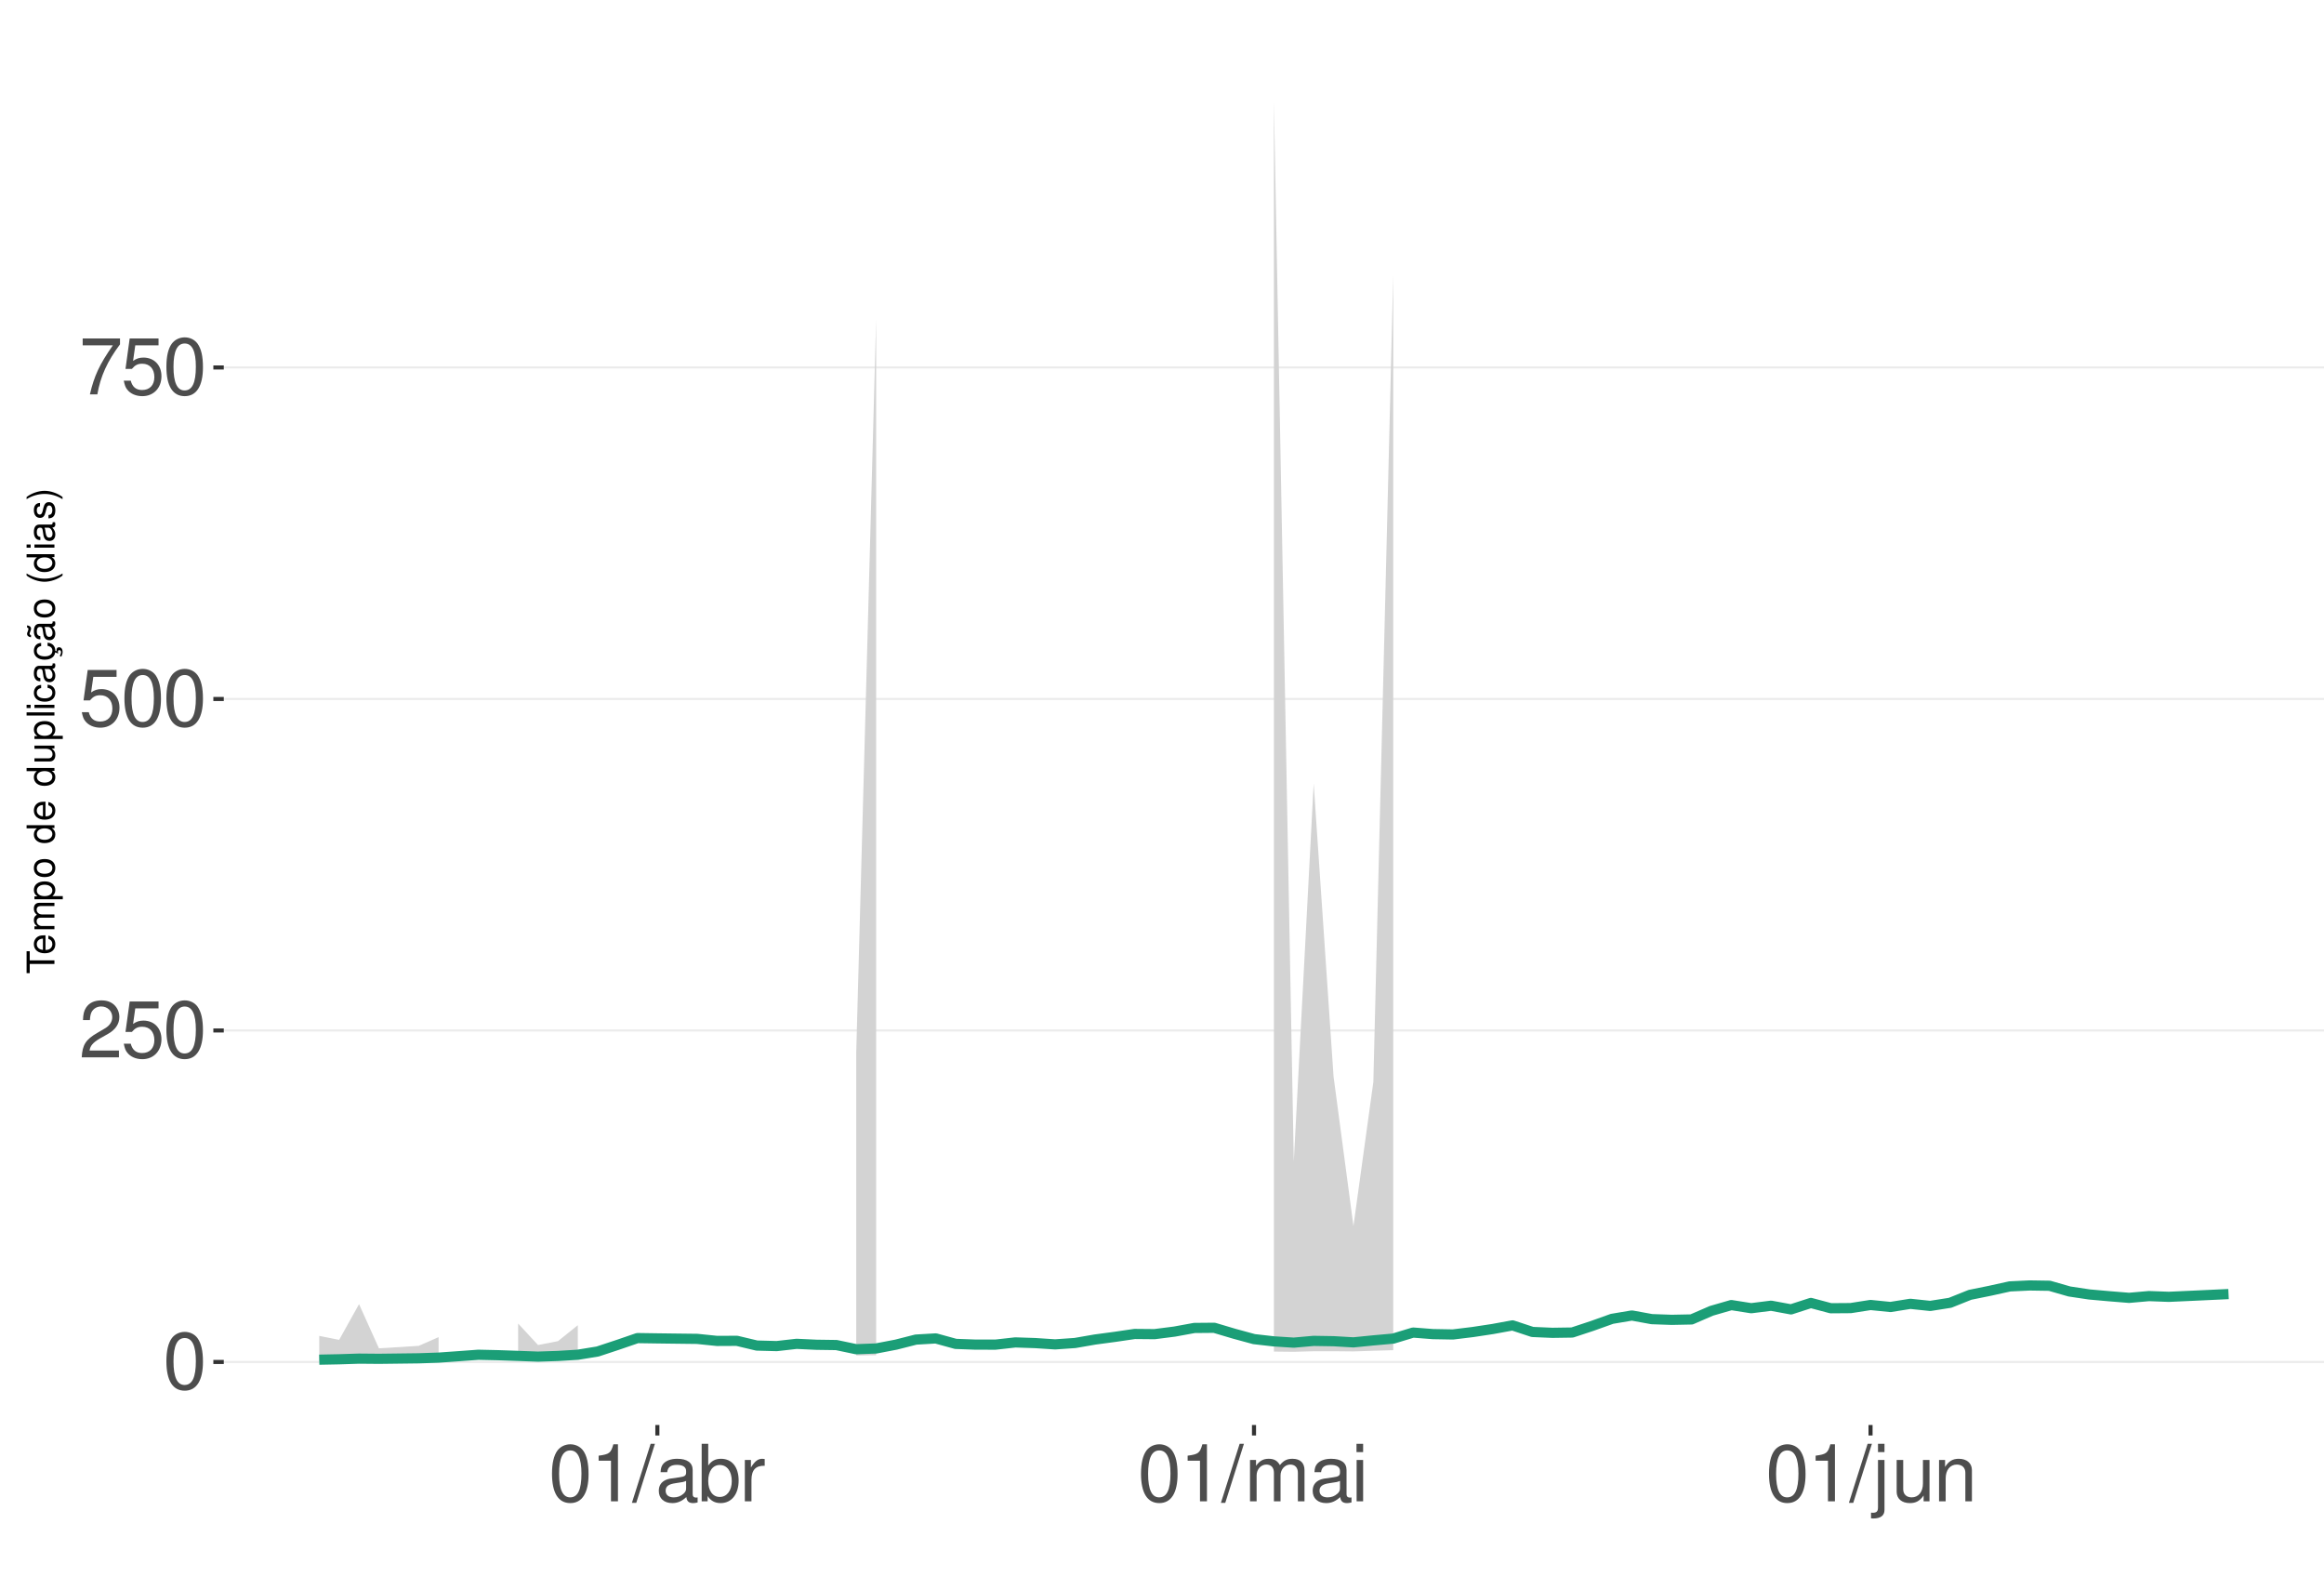
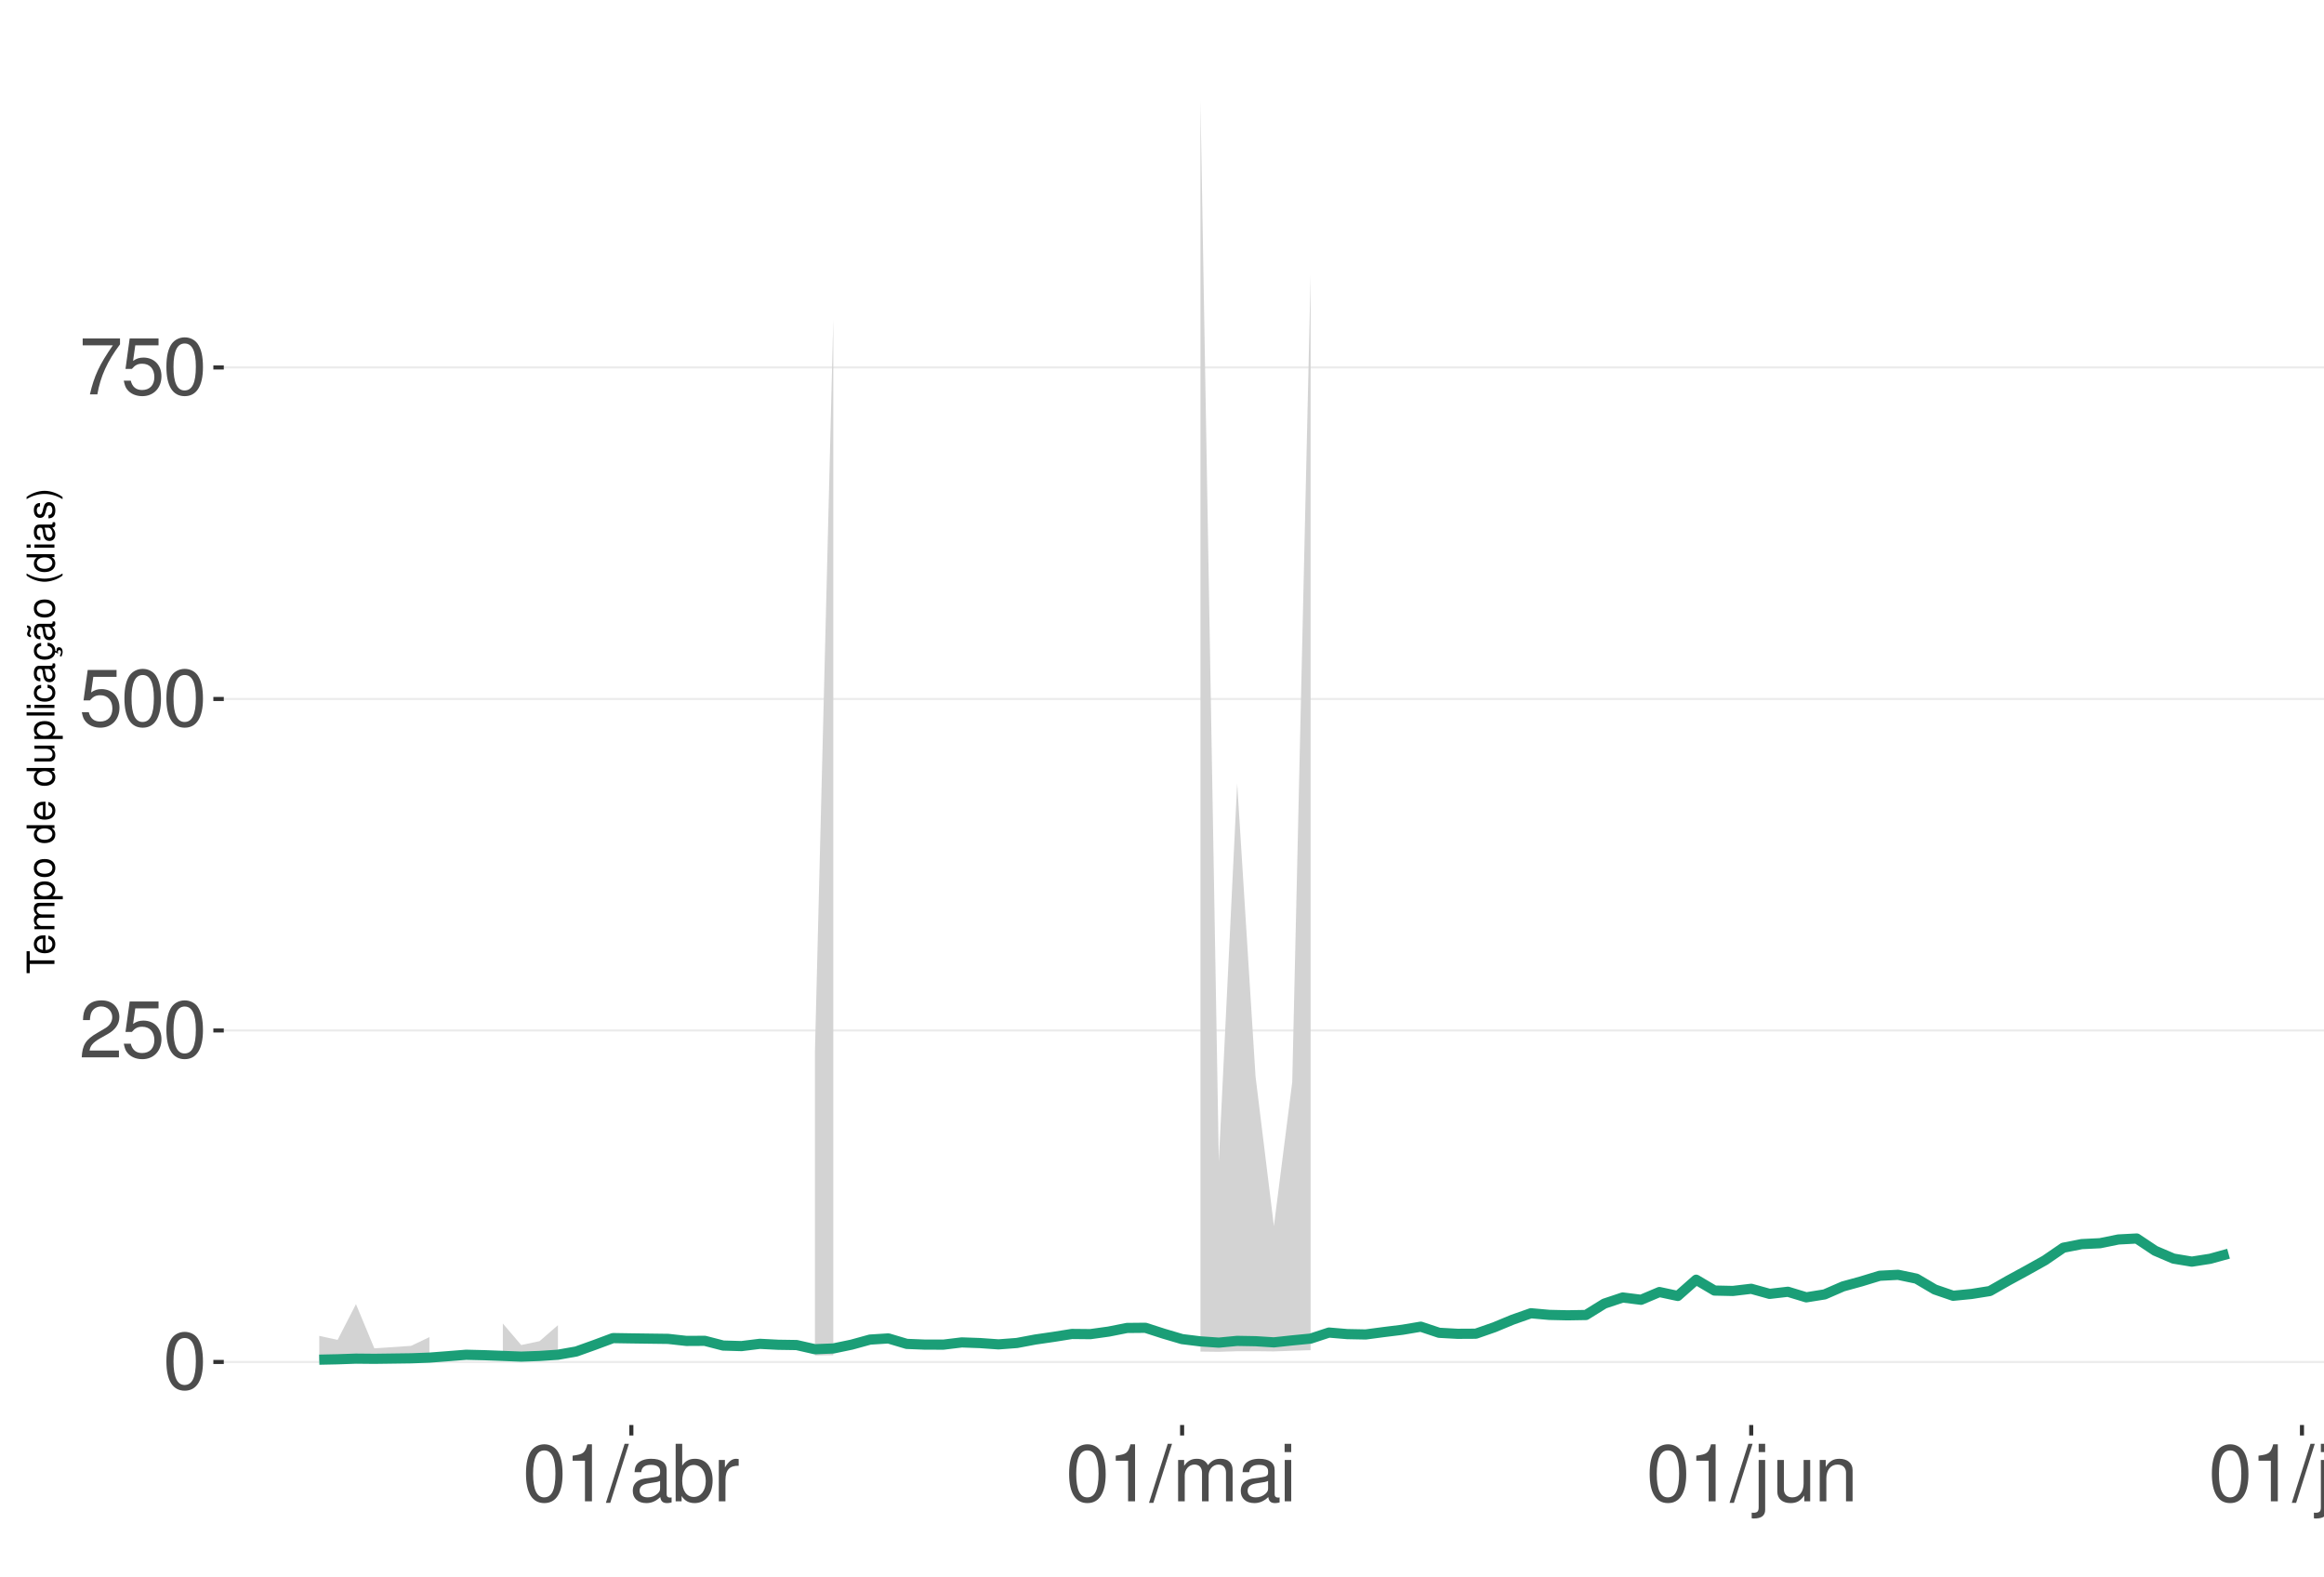
<svg xmlns="http://www.w3.org/2000/svg" xmlns:xlink="http://www.w3.org/1999/xlink" width="609pt" height="413pt" viewBox="0 0 609 413" version="1.1">
  <defs>
    <g>
      <symbol overflow="visible" id="glyph0-0">
        <path style="stroke:none;" d="" />
      </symbol>
      <symbol overflow="visible" id="glyph0-1">
        <path style="stroke:none;" d="M 5.688 -14.938 C 4.312 -14.938 3.078 -14.312 2.312 -13.297 C 1.359 -11.984 0.891 -10 0.891 -7.234 C 0.891 -2.188 2.547 0.469 5.688 0.469 C 8.781 0.469 10.469 -2.188 10.469 -7.109 C 10.469 -10 10.016 -11.938 9.047 -13.297 C 8.281 -14.328 7.062 -14.938 5.688 -14.938 Z M 5.688 -13.328 C 7.641 -13.328 8.609 -11.312 8.609 -7.266 C 8.609 -3.016 7.656 -1.031 5.641 -1.031 C 3.719 -1.031 2.75 -3.094 2.75 -7.203 C 2.75 -11.312 3.719 -13.328 5.688 -13.328 Z M 5.688 -13.328 " />
      </symbol>
      <symbol overflow="visible" id="glyph0-2">
        <path style="stroke:none;" d="M 10.453 -1.797 L 2.75 -1.797 C 2.938 -3.031 3.594 -3.828 5.391 -4.922 L 7.453 -6.078 C 9.5 -7.203 10.562 -8.734 10.562 -10.578 C 10.562 -11.812 10.062 -12.969 9.188 -13.781 C 8.328 -14.562 7.25 -14.938 5.859 -14.938 C 4 -14.938 2.625 -14.281 1.812 -13 C 1.297 -12.203 1.078 -11.281 1.031 -9.766 L 2.844 -9.766 C 2.906 -10.781 3.031 -11.375 3.281 -11.875 C 3.766 -12.781 4.703 -13.344 5.797 -13.344 C 7.453 -13.344 8.703 -12.141 8.703 -10.531 C 8.703 -9.344 8.016 -8.297 6.719 -7.562 L 4.812 -6.438 C 1.75 -4.688 0.875 -3.281 0.703 -0.016 L 10.453 -0.016 Z M 10.453 -1.797 " />
      </symbol>
      <symbol overflow="visible" id="glyph0-3">
        <path style="stroke:none;" d="M 9.828 -14.641 L 2.266 -14.641 L 1.172 -6.672 L 2.844 -6.672 C 3.703 -7.688 4.406 -8.031 5.562 -8.031 C 7.516 -8.031 8.734 -6.688 8.734 -4.531 C 8.734 -2.422 7.516 -1.141 5.531 -1.141 C 3.953 -1.141 2.969 -1.938 2.547 -3.594 L 0.719 -3.594 C 0.969 -2.391 1.172 -1.812 1.609 -1.281 C 2.438 -0.172 3.922 0.469 5.578 0.469 C 8.531 0.469 10.594 -1.672 10.594 -4.766 C 10.594 -7.656 8.672 -9.641 5.859 -9.641 C 4.828 -9.641 4 -9.375 3.156 -8.766 L 3.734 -12.844 L 9.828 -12.844 Z M 9.828 -14.641 " />
      </symbol>
      <symbol overflow="visible" id="glyph0-4">
        <path style="stroke:none;" d="M 10.734 -14.641 L 0.953 -14.641 L 0.953 -12.844 L 8.859 -12.844 C 5.375 -7.875 3.953 -4.812 2.844 0 L 4.797 0 C 5.594 -4.688 7.438 -8.719 10.734 -13.109 Z M 10.734 -14.641 " />
      </symbol>
      <symbol overflow="visible" id="glyph0-5">
        <path style="stroke:none;" d="M 5.344 -10.641 L 5.344 0 L 7.172 0 L 7.172 -14.938 L 5.969 -14.938 C 5.328 -12.641 4.922 -12.328 2.109 -11.953 L 2.109 -10.641 Z M 5.344 -10.641 " />
      </symbol>
      <symbol overflow="visible" id="glyph0-6">
        <path style="stroke:none;" d="M 4.734 -15.062 L -0.172 0.406 L 0.969 0.406 L 5.859 -15.062 Z M 4.734 -15.062 " />
      </symbol>
      <symbol overflow="visible" id="glyph0-7">
        <path style="stroke:none;" d="M 11.047 -1.016 C 10.859 -0.969 10.781 -0.969 10.672 -0.969 C 10.078 -0.969 9.75 -1.281 9.75 -1.812 L 9.75 -8.188 C 9.75 -10.094 8.344 -11.141 5.688 -11.141 C 4.094 -11.141 2.828 -10.672 2.094 -9.875 C 1.594 -9.312 1.391 -8.703 1.344 -7.625 L 3.078 -7.625 C 3.219 -8.938 4 -9.547 5.625 -9.547 C 7.188 -9.547 8.031 -8.969 8.031 -7.938 L 8.031 -7.484 C 8.016 -6.734 7.641 -6.469 6.234 -6.281 C 3.797 -5.969 3.422 -5.891 2.766 -5.625 C 1.516 -5.078 0.875 -4.125 0.875 -2.734 C 0.875 -0.766 2.234 0.469 4.422 0.469 C 5.781 0.469 6.875 0 8.094 -1.109 C 8.219 0 8.766 0.469 9.875 0.469 C 10.25 0.469 10.469 0.438 11.047 0.297 Z M 8.031 -3.406 C 8.031 -2.828 7.875 -2.484 7.359 -2 C 6.656 -1.359 5.797 -1.031 4.797 -1.031 C 3.453 -1.031 2.672 -1.672 2.672 -2.766 C 2.672 -3.906 3.406 -4.484 5.266 -4.75 C 7.109 -5 7.453 -5.078 8.031 -5.344 Z M 8.031 -3.406 " />
      </symbol>
      <symbol overflow="visible" id="glyph0-8">
        <path style="stroke:none;" d="M 1.109 -15.062 L 1.109 0 L 2.672 0 L 2.672 -1.391 C 3.484 -0.125 4.578 0.469 6.094 0.469 C 8.938 0.469 10.797 -1.859 10.797 -5.453 C 10.797 -8.969 9.047 -11.141 6.172 -11.141 C 4.688 -11.141 3.641 -10.578 2.828 -9.359 L 2.828 -15.062 Z M 5.844 -9.516 C 7.766 -9.516 9 -7.844 9 -5.266 C 9 -2.812 7.719 -1.141 5.844 -1.141 C 4 -1.141 2.828 -2.781 2.828 -5.328 C 2.828 -7.875 4 -9.516 5.844 -9.516 Z M 5.844 -9.516 " />
      </symbol>
      <symbol overflow="visible" id="glyph0-9">
        <path style="stroke:none;" d="M 1.422 -10.828 L 1.422 0 L 3.156 0 L 3.156 -5.625 C 3.188 -8.219 4.25 -9.375 6.625 -9.312 L 6.625 -11.078 C 6.344 -11.109 6.172 -11.141 5.969 -11.141 C 4.859 -11.141 4 -10.469 3.016 -8.859 L 3.016 -10.828 Z M 1.422 -10.828 " />
      </symbol>
      <symbol overflow="visible" id="glyph0-10">
        <path style="stroke:none;" d="M 1.453 -10.828 L 1.453 0 L 3.188 0 L 3.188 -6.797 C 3.188 -8.359 4.312 -9.625 5.719 -9.625 C 7 -9.625 7.719 -8.844 7.719 -7.453 L 7.719 0 L 9.453 0 L 9.453 -6.797 C 9.453 -8.359 10.594 -9.625 12 -9.625 C 13.266 -9.625 14 -8.812 14 -7.453 L 14 0 L 15.734 0 L 15.734 -8.125 C 15.734 -10.062 14.625 -11.141 12.594 -11.141 C 11.156 -11.141 10.281 -10.703 9.281 -9.484 C 8.641 -10.641 7.766 -11.141 6.359 -11.141 C 4.922 -11.141 3.953 -10.594 3.031 -9.297 L 3.031 -10.828 Z M 1.453 -10.828 " />
      </symbol>
      <symbol overflow="visible" id="glyph0-11">
        <path style="stroke:none;" d="M 3.094 -10.828 L 1.391 -10.828 L 1.391 0 L 3.094 0 Z M 3.094 -15.062 L 1.359 -15.062 L 1.359 -12.891 L 3.094 -12.891 Z M 3.094 -15.062 " />
      </symbol>
      <symbol overflow="visible" id="glyph0-12">
        <path style="stroke:none;" d="M 1.453 -10.828 L 1.453 1.562 C 1.453 2.641 1.109 3 0.047 3 C -0.078 3 -0.141 3 -0.375 2.969 L -0.375 4.438 C -0.172 4.484 -0.062 4.5 0.203 4.5 C 2.141 4.5 3.156 3.734 3.156 2.25 L 3.156 -10.828 Z M 3.156 -15.062 L 1.453 -15.062 L 1.453 -12.891 L 3.156 -12.891 Z M 3.156 -15.062 " />
      </symbol>
      <symbol overflow="visible" id="glyph0-13">
        <path style="stroke:none;" d="M 9.953 0 L 9.953 -10.828 L 8.234 -10.828 L 8.234 -4.688 C 8.234 -2.484 7.078 -1.031 5.281 -1.031 C 3.922 -1.031 3.062 -1.859 3.062 -3.156 L 3.062 -10.828 L 1.344 -10.828 L 1.344 -2.484 C 1.344 -0.688 2.688 0.469 4.797 0.469 C 6.375 0.469 7.391 -0.078 8.406 -1.516 L 8.406 0 Z M 9.953 0 " />
      </symbol>
      <symbol overflow="visible" id="glyph0-14">
        <path style="stroke:none;" d="M 1.453 -10.828 L 1.453 0 L 3.188 0 L 3.188 -5.969 C 3.188 -8.188 4.344 -9.625 6.109 -9.625 C 7.484 -9.625 8.344 -8.797 8.344 -7.5 L 8.344 0 L 10.062 0 L 10.062 -8.188 C 10.062 -9.984 8.719 -11.141 6.625 -11.141 C 5.016 -11.141 3.984 -10.516 3.031 -9 L 3.031 -10.828 Z M 1.453 -10.828 " />
+       </symbol>
+       <symbol overflow="visible" id="glyph0-15">
+         <path style="stroke:none;" d="M 3.141 -15.062 L 1.406 -15.062 L 1.406 0 L 3.141 0 Z M 3.141 -15.062 " />
      </symbol>
      <symbol overflow="visible" id="glyph1-0">
        <path style="stroke:none;" d="" />
      </symbol>
      <symbol overflow="visible" id="glyph1-1">
        <path style="stroke:none;" d="M -6.469 -3.547 L -6.469 -5.938 L -7.297 -5.938 L -7.297 -0.203 L -6.469 -0.203 L -6.469 -2.609 L 0 -2.609 L 0 -3.547 Z M -6.469 -3.547 " />
      </symbol>
      <symbol overflow="visible" id="glyph1-2">
        <path style="stroke:none;" d="M -2.344 -5.125 C -3.141 -5.125 -3.625 -5.062 -4.016 -4.922 C -4.875 -4.578 -5.391 -3.781 -5.391 -2.797 C -5.391 -1.344 -4.281 -0.406 -2.547 -0.406 C -0.812 -0.406 0.234 -1.297 0.234 -2.781 C 0.234 -3.984 -0.453 -4.812 -1.594 -5.016 L -1.594 -4.188 C -0.906 -3.953 -0.547 -3.484 -0.547 -2.812 C -0.547 -2.281 -0.781 -1.828 -1.219 -1.547 C -1.516 -1.344 -1.812 -1.281 -2.344 -1.266 Z M -3.016 -1.297 C -3.984 -1.359 -4.625 -1.953 -4.625 -2.797 C -4.625 -3.641 -3.953 -4.234 -3.016 -4.234 Z M -3.016 -1.297 " />
      </symbol>
      <symbol overflow="visible" id="glyph1-3">
        <path style="stroke:none;" d="M -5.234 -0.703 L 0 -0.703 L 0 -1.547 L -3.297 -1.547 C -4.047 -1.547 -4.656 -2.094 -4.656 -2.766 C -4.656 -3.391 -4.281 -3.734 -3.609 -3.734 L 0 -3.734 L 0 -4.578 L -3.297 -4.578 C -4.047 -4.578 -4.656 -5.125 -4.656 -5.812 C -4.656 -6.422 -4.266 -6.781 -3.609 -6.781 L 0 -6.781 L 0 -7.625 L -3.938 -7.625 C -4.875 -7.625 -5.391 -7.078 -5.391 -6.094 C -5.391 -5.406 -5.188 -4.984 -4.594 -4.484 C -5.156 -4.188 -5.391 -3.766 -5.391 -3.078 C -5.391 -2.375 -5.125 -1.906 -4.5 -1.469 L -5.234 -1.469 Z M -5.234 -0.703 " />
      </symbol>
      <symbol overflow="visible" id="glyph1-4">
        <path style="stroke:none;" d="M 2.188 -0.547 L 2.188 -1.375 L -0.547 -1.375 C -0.016 -1.812 0.234 -2.312 0.234 -2.984 C 0.234 -4.344 -0.859 -5.234 -2.531 -5.234 C -4.297 -5.234 -5.391 -4.375 -5.391 -2.984 C -5.391 -2.266 -5.062 -1.703 -4.453 -1.312 L -5.234 -1.312 L -5.234 -0.547 Z M -4.609 -2.844 C -4.609 -3.766 -3.797 -4.359 -2.547 -4.359 C -1.359 -4.359 -0.547 -3.75 -0.547 -2.844 C -0.547 -1.953 -1.344 -1.375 -2.578 -1.375 C -3.812 -1.375 -4.609 -1.953 -4.609 -2.844 Z M -4.609 -2.844 " />
      </symbol>
      <symbol overflow="visible" id="glyph1-5">
        <path style="stroke:none;" d="M -5.391 -2.719 C -5.391 -1.234 -4.344 -0.359 -2.578 -0.359 C -0.812 -0.359 0.234 -1.234 0.234 -2.734 C 0.234 -4.203 -0.812 -5.094 -2.547 -5.094 C -4.359 -5.094 -5.391 -4.234 -5.391 -2.719 Z M -4.625 -2.734 C -4.625 -3.672 -3.844 -4.234 -2.547 -4.234 C -1.312 -4.234 -0.547 -3.656 -0.547 -2.734 C -0.547 -1.797 -1.312 -1.234 -2.578 -1.234 C -3.844 -1.234 -4.625 -1.797 -4.625 -2.734 Z M -4.625 -2.734 " />
      </symbol>
      <symbol overflow="visible" id="glyph1-6">
        <path style="stroke:none;" d="" />
      </symbol>
      <symbol overflow="visible" id="glyph1-7">
        <path style="stroke:none;" d="M -7.297 -4.953 L -7.297 -4.125 L -4.578 -4.125 C -5.109 -3.766 -5.391 -3.203 -5.391 -2.516 C -5.391 -1.156 -4.297 -0.266 -2.625 -0.266 C -0.859 -0.266 0.234 -1.125 0.234 -2.547 C 0.234 -3.266 -0.047 -3.766 -0.688 -4.203 L 0 -4.203 L 0 -4.953 Z M -4.609 -2.656 C -4.609 -3.547 -3.812 -4.125 -2.562 -4.125 C -1.344 -4.125 -0.547 -3.547 -0.547 -2.656 C -0.547 -1.734 -1.359 -1.125 -2.578 -1.125 C -3.797 -1.125 -4.609 -1.734 -4.609 -2.656 Z M -4.609 -2.656 " />
      </symbol>
      <symbol overflow="visible" id="glyph1-8">
        <path style="stroke:none;" d="M 0 -4.812 L -5.234 -4.812 L -5.234 -3.984 L -2.266 -3.984 C -1.203 -3.984 -0.5 -3.438 -0.5 -2.562 C -0.5 -1.906 -0.906 -1.484 -1.531 -1.484 L -5.234 -1.484 L -5.234 -0.656 L -1.203 -0.656 C -0.328 -0.656 0.234 -1.297 0.234 -2.312 C 0.234 -3.094 -0.047 -3.578 -0.734 -4.062 L 0 -4.062 Z M 0 -4.812 " />
      </symbol>
      <symbol overflow="visible" id="glyph1-9">
        <path style="stroke:none;" d="M -7.297 -1.516 L -7.297 -0.688 L 0 -0.688 L 0 -1.516 Z M -7.297 -1.516 " />
      </symbol>
      <symbol overflow="visible" id="glyph1-10">
        <path style="stroke:none;" d="M -5.234 -1.5 L -5.234 -0.672 L 0 -0.672 L 0 -1.5 Z M -7.297 -1.5 L -7.297 -0.656 L -6.234 -0.656 L -6.234 -1.5 Z M -7.297 -1.5 " />
      </symbol>
      <symbol overflow="visible" id="glyph1-11">
        <path style="stroke:none;" d="M -3.484 -4.703 C -3.984 -4.672 -4.312 -4.562 -4.609 -4.359 C -5.094 -4 -5.391 -3.375 -5.391 -2.641 C -5.391 -1.219 -4.266 -0.312 -2.531 -0.312 C -0.844 -0.312 0.234 -1.203 0.234 -2.625 C 0.234 -3.875 -0.516 -4.672 -1.797 -4.766 L -1.797 -3.938 C -0.953 -3.797 -0.547 -3.359 -0.547 -2.656 C -0.547 -1.734 -1.297 -1.188 -2.531 -1.188 C -3.844 -1.188 -4.625 -1.719 -4.625 -2.625 C -4.625 -3.328 -4.203 -3.766 -3.484 -3.875 Z M -3.484 -4.703 " />
      </symbol>
      <symbol overflow="visible" id="glyph1-12">
        <path style="stroke:none;" d="M -0.484 -5.344 C -0.469 -5.266 -0.469 -5.219 -0.469 -5.172 C -0.469 -4.875 -0.625 -4.719 -0.875 -4.719 L -3.953 -4.719 C -4.891 -4.719 -5.391 -4.047 -5.391 -2.75 C -5.391 -1.984 -5.172 -1.375 -4.781 -1.016 C -4.516 -0.766 -4.203 -0.672 -3.688 -0.656 L -3.688 -1.484 C -4.328 -1.562 -4.625 -1.938 -4.625 -2.719 C -4.625 -3.484 -4.344 -3.891 -3.844 -3.891 L -3.625 -3.891 C -3.266 -3.875 -3.125 -3.703 -3.047 -3.016 C -2.891 -1.844 -2.844 -1.656 -2.719 -1.344 C -2.453 -0.734 -2 -0.422 -1.312 -0.422 C -0.375 -0.422 0.234 -1.078 0.234 -2.141 C 0.234 -2.797 0 -3.328 -0.547 -3.922 C 0 -3.984 0.234 -4.234 0.234 -4.781 C 0.234 -4.953 0.203 -5.062 0.141 -5.344 Z M -1.656 -3.891 C -1.375 -3.891 -1.203 -3.812 -0.969 -3.562 C -0.656 -3.219 -0.5 -2.812 -0.5 -2.312 C -0.5 -1.672 -0.812 -1.297 -1.344 -1.297 C -1.891 -1.297 -2.172 -1.656 -2.297 -2.547 C -2.422 -3.438 -2.453 -3.609 -2.594 -3.891 Z M -1.656 -3.891 " />
      </symbol>
      <symbol overflow="visible" id="glyph1-13">
        <path style="stroke:none;" d="M 0.234 -2.641 C 0.234 -3.875 -0.547 -4.703 -1.797 -4.766 L -1.797 -3.938 C -0.953 -3.797 -0.531 -3.359 -0.531 -2.656 C -0.531 -1.734 -1.281 -1.188 -2.516 -1.188 C -3.844 -1.188 -4.625 -1.719 -4.625 -2.625 C -4.625 -3.328 -4.203 -3.766 -3.484 -3.875 L -3.484 -4.703 C -3.984 -4.672 -4.312 -4.562 -4.609 -4.359 C -5.094 -4 -5.391 -3.375 -5.391 -2.641 C -5.391 -1.219 -4.266 -0.312 -2.531 -0.312 C -1.469 -0.312 -0.625 -0.672 -0.156 -1.312 C 0.047 -1.594 0.125 -1.812 0.203 -2.25 L 0.922 -1.938 L 0.984 -2.062 C 0.938 -2.188 0.906 -2.25 0.906 -2.375 C 0.906 -2.656 1.047 -2.828 1.281 -2.828 C 1.547 -2.828 1.734 -2.594 1.734 -2.297 C 1.734 -2.031 1.672 -1.844 1.438 -1.406 L 1.406 -1.312 L 1.812 -1.094 C 2.078 -1.75 2.141 -1.953 2.141 -2.344 C 2.141 -3.109 1.781 -3.578 1.203 -3.578 C 0.781 -3.578 0.547 -3.297 0.547 -2.797 C 0.547 -2.703 0.547 -2.641 0.562 -2.516 Z M 0.234 -2.641 " />
      </symbol>
      <symbol overflow="visible" id="glyph1-14">
        <path style="stroke:none;" d="M -0.484 -5.344 C -0.469 -5.266 -0.469 -5.219 -0.469 -5.172 C -0.469 -4.875 -0.625 -4.719 -0.875 -4.719 L -3.953 -4.719 C -4.891 -4.719 -5.391 -4.047 -5.391 -2.75 C -5.391 -1.984 -5.172 -1.375 -4.781 -1.016 C -4.516 -0.766 -4.203 -0.672 -3.688 -0.656 L -3.688 -1.484 C -4.328 -1.562 -4.625 -1.938 -4.625 -2.719 C -4.625 -3.484 -4.344 -3.891 -3.844 -3.891 L -3.625 -3.891 C -3.266 -3.875 -3.125 -3.703 -3.047 -3.016 C -2.891 -1.844 -2.844 -1.656 -2.719 -1.344 C -2.453 -0.734 -2 -0.422 -1.312 -0.422 C -0.375 -0.422 0.234 -1.078 0.234 -2.141 C 0.234 -2.797 0 -3.328 -0.547 -3.922 C 0 -3.984 0.234 -4.234 0.234 -4.781 C 0.234 -4.953 0.203 -5.062 0.141 -5.344 Z M -1.656 -3.891 C -1.375 -3.891 -1.203 -3.812 -0.969 -3.562 C -0.656 -3.219 -0.5 -2.812 -0.5 -2.312 C -0.5 -1.672 -0.812 -1.297 -1.344 -1.297 C -1.891 -1.297 -2.172 -1.656 -2.297 -2.547 C -2.422 -3.438 -2.453 -3.609 -2.594 -3.891 Z M -7.172 -3.75 C -6.922 -3.672 -6.812 -3.547 -6.812 -3.375 C -6.812 -3.25 -6.875 -2.984 -6.984 -2.734 C -7.156 -2.312 -7.172 -2.25 -7.172 -2.047 C -7.172 -1.594 -6.797 -1.297 -6.141 -1.188 L -6.141 -1.766 C -6.375 -1.812 -6.5 -1.938 -6.5 -2.094 C -6.5 -2.203 -6.469 -2.344 -6.375 -2.578 C -6.156 -3.156 -6.125 -3.234 -6.125 -3.438 C -6.125 -3.922 -6.484 -4.219 -7.172 -4.312 Z M -7.172 -3.75 " />
      </symbol>
      <symbol overflow="visible" id="glyph1-15">
        <path style="stroke:none;" d="M -7.297 -2.359 C -5.984 -1.359 -4.156 -0.734 -2.594 -0.734 C -1.016 -0.734 0.812 -1.359 2.125 -2.359 L 2.125 -2.906 C 0.688 -2.031 -0.984 -1.547 -2.594 -1.547 C -4.188 -1.547 -5.875 -2.031 -7.297 -2.906 Z M -7.297 -2.359 " />
      </symbol>
      <symbol overflow="visible" id="glyph1-16">
        <path style="stroke:none;" d="M -3.781 -4.375 C -4.812 -4.375 -5.391 -3.688 -5.391 -2.484 C -5.391 -1.266 -4.766 -0.469 -3.797 -0.469 C -2.969 -0.469 -2.578 -0.891 -2.281 -2.125 L -2.094 -2.906 C -1.953 -3.484 -1.734 -3.719 -1.375 -3.719 C -0.875 -3.719 -0.547 -3.234 -0.547 -2.5 C -0.547 -2.047 -0.672 -1.672 -0.891 -1.453 C -1.047 -1.328 -1.188 -1.266 -1.562 -1.219 L -1.562 -0.344 C -0.344 -0.375 0.234 -1.062 0.234 -2.438 C 0.234 -3.75 -0.422 -4.594 -1.438 -4.594 C -2.203 -4.594 -2.641 -4.156 -2.891 -3.109 L -3.078 -2.312 C -3.234 -1.625 -3.453 -1.344 -3.828 -1.344 C -4.312 -1.344 -4.625 -1.766 -4.625 -2.453 C -4.625 -3.125 -4.328 -3.484 -3.781 -3.5 Z M -3.781 -4.375 " />
      </symbol>
      <symbol overflow="visible" id="glyph1-17">
        <path style="stroke:none;" d="M 2.125 -0.938 C 0.812 -1.938 -1.016 -2.562 -2.578 -2.562 C -4.156 -2.562 -5.984 -1.938 -7.297 -0.938 L -7.297 -0.375 C -5.859 -1.266 -4.188 -1.75 -2.578 -1.75 C -0.984 -1.75 0.703 -1.266 2.125 -0.375 Z M 2.125 -0.938 " />
      </symbol>
    </g>
    <clipPath id="clip1">
      <path d="M 58.645 9.961 L 609 9.961 L 609 373.328 L 58.645 373.328 Z M 58.645 9.961 " />
    </clipPath>
    <clipPath id="clip2">
      <path d="M 58.645 356 L 609 356 L 609 358 L 58.645 358 Z M 58.645 356 " />
    </clipPath>
    <clipPath id="clip3">
      <path d="M 58.645 269 L 609 269 L 609 271 L 58.645 271 Z M 58.645 269 " />
    </clipPath>
    <clipPath id="clip4">
      <path d="M 58.645 182 L 609 182 L 609 184 L 58.645 184 Z M 58.645 182 " />
    </clipPath>
    <clipPath id="clip5">
      <path d="M 58.645 96 L 609 96 L 609 97 L 58.645 97 Z M 58.645 96 " />
    </clipPath>
  </defs>
  <g id="surface99">
    <rect x="0" y="0" width="609" height="413" style="fill:rgb(100%,100%,100%);fill-opacity:1;stroke:none;" />
    <rect x="0" y="0" width="609" height="413" style="fill:rgb(100%,100%,100%);fill-opacity:1;stroke:none;" />
    <path style="fill:none;stroke-width:1.067;stroke-linecap:round;stroke-linejoin:round;stroke:rgb(100%,100%,100%);stroke-opacity:1;stroke-miterlimit:10;" d="M 0 413 L 609 413 L 609 0 L 0 0 Z M 0 413 " />
    <g clip-path="url(#clip1)" clip-rule="nonzero">
      <path style=" stroke:none;fill-rule:nonzero;fill:rgb(100%,100%,100%);fill-opacity:1;" d="M 58.645 373.328 L 609 373.328 L 609 9.961 L 58.645 9.961 Z M 58.645 373.328 " />
    </g>
    <g clip-path="url(#clip2)" clip-rule="nonzero">
      <path style="fill:none;stroke-width:0.533;stroke-linecap:butt;stroke-linejoin:round;stroke:rgb(92.157%,92.157%,92.157%);stroke-opacity:1;stroke-miterlimit:10;" d="M 58.645 356.812 L 609 356.812 " />
    </g>
    <g clip-path="url(#clip3)" clip-rule="nonzero">
      <path style="fill:none;stroke-width:0.533;stroke-linecap:butt;stroke-linejoin:round;stroke:rgb(92.157%,92.157%,92.157%);stroke-opacity:1;stroke-miterlimit:10;" d="M 58.645 269.965 L 609 269.965 " />
    </g>
    <g clip-path="url(#clip4)" clip-rule="nonzero">
      <path style="fill:none;stroke-width:0.533;stroke-linecap:butt;stroke-linejoin:round;stroke:rgb(92.157%,92.157%,92.157%);stroke-opacity:1;stroke-miterlimit:10;" d="M 58.645 183.117 L 609 183.117 " />
    </g>
    <g clip-path="url(#clip5)" clip-rule="nonzero">
      <path style="fill:none;stroke-width:0.533;stroke-linecap:butt;stroke-linejoin:round;stroke:rgb(92.157%,92.157%,92.157%);stroke-opacity:1;stroke-miterlimit:10;" d="M 58.645 96.266 L 609 96.266 " />
    </g>
-     <path style=" stroke:none;fill-rule:nonzero;fill:rgb(82.745%,82.745%,82.745%);fill-opacity:1;" d="M 83.66 349.977 L 88.871 351.023 L 94.086 341.66 L 99.297 353.234 L 109.719 352.59 L 114.93 350.305 L 114.93 356.199 L 109.719 356.281 L 99.297 356.355 L 94.086 356.375 L 88.871 356.453 L 83.66 356.516 Z M 83.66 349.977 " />
-     <path style=" stroke:none;fill-rule:nonzero;fill:rgb(82.745%,82.745%,82.745%);fill-opacity:1;" d="M 135.777 346.746 L 140.988 352.375 L 146.203 351.359 L 151.414 347.18 L 151.414 355.77 L 146.203 355.898 L 140.988 355.988 L 135.777 355.957 Z M 135.777 346.746 " />
-     <path style=" stroke:none;fill-rule:nonzero;fill:rgb(82.745%,82.745%,82.745%);fill-opacity:1;" d="M 224.379 275.621 L 229.59 83.68 L 229.59 355.035 L 224.379 355.113 Z M 224.379 275.621 " />
-     <path style=" stroke:none;fill-rule:nonzero;fill:rgb(82.745%,82.745%,82.745%);fill-opacity:1;" d="M 333.824 26.48 L 339.035 304.281 L 344.246 205.25 L 349.457 282.027 L 354.668 321.199 L 359.883 283.465 L 365.094 72.109 L 365.094 353.723 L 359.883 353.871 L 354.668 354.047 L 349.457 353.992 L 344.246 354 L 339.035 354.152 L 333.824 354.094 Z M 333.824 26.48 " />
-     <path style="fill:none;stroke-width:2.667;stroke-linecap:butt;stroke-linejoin:round;stroke:rgb(10.588%,61.961%,46.667%);stroke-opacity:1;stroke-miterlimit:10;" d="M 83.66 356.211 L 88.871 356.109 L 94.086 355.938 L 99.297 355.984 L 109.719 355.855 L 114.93 355.676 L 120.145 355.305 L 125.355 354.922 L 130.566 355.039 L 135.777 355.223 L 140.988 355.414 L 146.203 355.238 L 151.414 354.918 L 156.625 354.066 L 161.836 352.344 L 167.047 350.555 L 172.262 350.633 L 177.473 350.699 L 182.684 350.762 L 187.895 351.297 L 193.105 351.27 L 198.32 352.512 L 203.531 352.652 L 208.742 352.059 L 213.953 352.305 L 219.164 352.379 L 224.379 353.473 L 229.59 353.273 L 234.801 352.273 L 240.012 350.949 L 245.223 350.641 L 250.434 352.074 L 255.648 352.266 L 260.859 352.27 L 266.07 351.688 L 271.281 351.863 L 276.492 352.203 L 281.707 351.84 L 286.918 350.934 L 292.129 350.238 L 297.34 349.473 L 302.551 349.52 L 307.766 348.855 L 312.977 347.902 L 318.188 347.855 L 323.398 349.406 L 328.609 350.824 L 333.824 351.418 L 339.035 351.75 L 344.246 351.285 L 349.457 351.371 L 354.668 351.676 L 359.883 351.156 L 365.094 350.691 L 370.305 349.109 L 375.516 349.512 L 380.727 349.605 L 385.941 348.969 L 391.152 348.18 L 396.363 347.227 L 401.574 348.949 L 406.785 349.176 L 411.996 349.098 L 417.211 347.375 L 422.422 345.512 L 427.633 344.637 L 432.844 345.59 L 438.055 345.773 L 443.27 345.668 L 448.48 343.41 L 453.691 341.906 L 458.902 342.727 L 464.113 342.074 L 469.328 343.035 L 474.539 341.352 L 479.75 342.738 L 484.961 342.699 L 490.172 341.883 L 495.387 342.41 L 500.598 341.578 L 505.809 342.129 L 511.02 341.309 L 516.23 339.223 L 521.445 338.164 L 526.656 337.016 L 531.867 336.766 L 537.078 336.848 L 542.289 338.344 L 547.504 339.125 L 552.715 339.59 L 557.926 340.012 L 563.137 339.551 L 568.348 339.746 L 573.559 339.508 L 578.773 339.266 L 583.984 339.023 " />
+     <path style=" stroke:none;fill-rule:nonzero;fill:rgb(82.745%,82.745%,82.745%);fill-opacity:1;" d="M 83.66 349.977 L 88.473 351.023 L 93.281 341.66 L 98.094 353.234 L 107.715 352.59 L 112.527 350.305 L 112.527 356.199 L 107.715 356.281 L 98.094 356.355 L 93.281 356.375 L 88.473 356.453 L 83.66 356.516 Z M 83.66 349.977 " />
+     <path style=" stroke:none;fill-rule:nonzero;fill:rgb(82.745%,82.745%,82.745%);fill-opacity:1;" d="M 131.77 346.746 L 136.578 352.375 L 141.391 351.359 L 146.203 347.18 L 146.203 355.77 L 141.391 355.898 L 136.578 355.988 L 131.77 355.957 Z M 131.77 346.746 " />
+     <path style=" stroke:none;fill-rule:nonzero;fill:rgb(82.745%,82.745%,82.745%);fill-opacity:1;" d="M 213.551 275.621 L 218.363 83.68 L 218.363 355.035 L 213.551 355.113 Z M 213.551 275.621 " />
+     <path style=" stroke:none;fill-rule:nonzero;fill:rgb(82.745%,82.745%,82.745%);fill-opacity:1;" d="M 314.578 26.48 L 319.391 304.281 L 324.199 205.25 L 329.012 282.027 L 333.824 321.199 L 338.633 283.465 L 343.445 72.109 L 343.445 353.723 L 338.633 353.871 L 333.824 354.047 L 329.012 353.992 L 324.199 354 L 319.391 354.152 L 314.578 354.094 Z M 314.578 26.48 " />
+     <path style="fill:none;stroke-width:2.667;stroke-linecap:butt;stroke-linejoin:round;stroke:rgb(10.588%,61.961%,46.667%);stroke-opacity:1;stroke-miterlimit:10;" d="M 83.66 356.211 L 88.473 356.109 L 93.281 355.938 L 98.094 355.984 L 107.715 355.855 L 112.527 355.676 L 117.336 355.305 L 122.148 354.922 L 126.957 355.039 L 131.77 355.223 L 136.578 355.414 L 141.391 355.238 L 146.203 354.918 L 151.012 354.066 L 155.824 352.344 L 160.633 350.555 L 165.445 350.633 L 170.254 350.699 L 175.066 350.762 L 179.879 351.297 L 184.688 351.27 L 189.5 352.512 L 194.309 352.652 L 199.121 352.059 L 203.93 352.305 L 208.742 352.379 L 213.551 353.473 L 218.363 353.273 L 223.176 352.273 L 227.984 350.949 L 232.797 350.641 L 237.605 352.074 L 242.418 352.266 L 247.227 352.27 L 252.039 351.688 L 256.852 351.863 L 261.66 352.203 L 266.473 351.84 L 271.281 350.934 L 276.094 350.238 L 280.902 349.473 L 285.715 349.52 L 290.523 348.855 L 295.336 347.902 L 300.148 347.855 L 304.957 349.406 L 309.77 350.824 L 314.578 351.418 L 319.391 351.75 L 324.199 351.285 L 329.012 351.371 L 333.824 351.676 L 338.633 351.156 L 343.445 350.691 L 348.254 349.109 L 353.066 349.512 L 357.875 349.605 L 362.688 348.969 L 367.5 348.375 L 372.309 347.566 L 377.121 349.168 L 381.93 349.434 L 386.742 349.406 L 391.551 347.73 L 396.363 345.738 L 401.172 344.047 L 405.984 344.477 L 410.797 344.586 L 415.605 344.504 L 420.418 341.523 L 425.227 339.918 L 430.039 340.52 L 434.848 338.488 L 439.66 339.516 L 444.473 335.262 L 449.281 338.102 L 454.094 338.207 L 458.902 337.637 L 463.715 338.973 L 468.523 338.418 L 473.336 339.879 L 478.145 339.109 L 482.957 337.02 L 487.77 335.695 L 492.578 334.227 L 497.391 333.977 L 502.199 334.984 L 507.012 337.82 L 511.82 339.469 L 516.633 338.996 L 521.445 338.23 L 526.254 335.488 L 531.066 332.867 L 535.875 330.18 L 540.688 326.879 L 545.496 325.934 L 550.309 325.699 L 555.117 324.719 L 559.93 324.465 L 564.742 327.672 L 569.551 329.73 L 574.363 330.527 L 579.172 329.777 L 583.984 328.449 " />
    <g style="fill:rgb(30.196%,30.196%,30.196%);fill-opacity:1;">
      <use xlink:href="#glyph0-1" x="42.715" y="363.866" />
    </g>
    <g style="fill:rgb(30.196%,30.196%,30.196%);fill-opacity:1;">
      <use xlink:href="#glyph0-2" x="20.715" y="277.019" />
      <use xlink:href="#glyph0-3" x="31.715" y="277.019" />
      <use xlink:href="#glyph0-1" x="42.715" y="277.019" />
    </g>
    <g style="fill:rgb(30.196%,30.196%,30.196%);fill-opacity:1;">
      <use xlink:href="#glyph0-3" x="20.715" y="190.171" />
      <use xlink:href="#glyph0-1" x="31.715" y="190.171" />
      <use xlink:href="#glyph0-1" x="42.715" y="190.171" />
    </g>
    <g style="fill:rgb(30.196%,30.196%,30.196%);fill-opacity:1;">
      <use xlink:href="#glyph0-4" x="20.715" y="103.319" />
      <use xlink:href="#glyph0-3" x="31.715" y="103.319" />
      <use xlink:href="#glyph0-1" x="42.715" y="103.319" />
    </g>
    <path style="fill:none;stroke-width:1.067;stroke-linecap:butt;stroke-linejoin:round;stroke:rgb(20%,20%,20%);stroke-opacity:1;stroke-miterlimit:10;" d="M 55.906 356.812 L 58.645 356.812 " />
    <path style="fill:none;stroke-width:1.067;stroke-linecap:butt;stroke-linejoin:round;stroke:rgb(20%,20%,20%);stroke-opacity:1;stroke-miterlimit:10;" d="M 55.906 269.965 L 58.645 269.965 " />
    <path style="fill:none;stroke-width:1.067;stroke-linecap:butt;stroke-linejoin:round;stroke:rgb(20%,20%,20%);stroke-opacity:1;stroke-miterlimit:10;" d="M 55.906 183.117 L 58.645 183.117 " />
    <path style="fill:none;stroke-width:1.067;stroke-linecap:butt;stroke-linejoin:round;stroke:rgb(20%,20%,20%);stroke-opacity:1;stroke-miterlimit:10;" d="M 55.906 96.266 L 58.645 96.266 " />
-     <path style="fill:none;stroke-width:1.067;stroke-linecap:butt;stroke-linejoin:round;stroke:rgb(20%,20%,20%);stroke-opacity:1;stroke-miterlimit:10;" d="M 172.262 376.07 L 172.262 373.328 " />
-     <path style="fill:none;stroke-width:1.067;stroke-linecap:butt;stroke-linejoin:round;stroke:rgb(20%,20%,20%);stroke-opacity:1;stroke-miterlimit:10;" d="M 328.609 376.07 L 328.609 373.328 " />
-     <path style="fill:none;stroke-width:1.067;stroke-linecap:butt;stroke-linejoin:round;stroke:rgb(20%,20%,20%);stroke-opacity:1;stroke-miterlimit:10;" d="M 490.172 376.07 L 490.172 373.328 " />
-     <g style="fill:rgb(30.196%,30.196%,30.196%);fill-opacity:1;">
-       <use xlink:href="#glyph0-1" x="143.762" y="393.315" />
-       <use xlink:href="#glyph0-5" x="154.762" y="393.315" />
-       <use xlink:href="#glyph0-6" x="165.762" y="393.315" />
-       <use xlink:href="#glyph0-7" x="171.762" y="393.315" />
-       <use xlink:href="#glyph0-8" x="182.762" y="393.315" />
-       <use xlink:href="#glyph0-9" x="193.762" y="393.315" />
-     </g>
-     <g style="fill:rgb(30.196%,30.196%,30.196%);fill-opacity:1;">
-       <use xlink:href="#glyph0-1" x="298.109" y="393.315" />
-       <use xlink:href="#glyph0-5" x="309.109" y="393.315" />
-       <use xlink:href="#glyph0-6" x="320.109" y="393.315" />
-       <use xlink:href="#glyph0-10" x="326.109" y="393.315" />
-       <use xlink:href="#glyph0-7" x="343.109" y="393.315" />
-       <use xlink:href="#glyph0-11" x="354.109" y="393.315" />
-     </g>
-     <g style="fill:rgb(30.196%,30.196%,30.196%);fill-opacity:1;">
-       <use xlink:href="#glyph0-1" x="462.672" y="393.315" />
-       <use xlink:href="#glyph0-5" x="473.672" y="393.315" />
-       <use xlink:href="#glyph0-6" x="484.672" y="393.315" />
-       <use xlink:href="#glyph0-12" x="490.672" y="393.315" />
-       <use xlink:href="#glyph0-13" x="495.672" y="393.315" />
-       <use xlink:href="#glyph0-14" x="506.672" y="393.315" />
+     <path style="fill:none;stroke-width:1.067;stroke-linecap:butt;stroke-linejoin:round;stroke:rgb(20%,20%,20%);stroke-opacity:1;stroke-miterlimit:10;" d="M 165.445 376.07 L 165.445 373.328 " />
+     <path style="fill:none;stroke-width:1.067;stroke-linecap:butt;stroke-linejoin:round;stroke:rgb(20%,20%,20%);stroke-opacity:1;stroke-miterlimit:10;" d="M 309.77 376.07 L 309.77 373.328 " />
+     <path style="fill:none;stroke-width:1.067;stroke-linecap:butt;stroke-linejoin:round;stroke:rgb(20%,20%,20%);stroke-opacity:1;stroke-miterlimit:10;" d="M 458.902 376.07 L 458.902 373.328 " />
+     <path style="fill:none;stroke-width:1.067;stroke-linecap:butt;stroke-linejoin:round;stroke:rgb(20%,20%,20%);stroke-opacity:1;stroke-miterlimit:10;" d="M 603.227 376.07 L 603.227 373.328 " />
+     <g style="fill:rgb(30.196%,30.196%,30.196%);fill-opacity:1;">
+       <use xlink:href="#glyph0-1" x="136.945" y="393.315" />
+       <use xlink:href="#glyph0-5" x="147.945" y="393.315" />
+       <use xlink:href="#glyph0-6" x="158.945" y="393.315" />
+       <use xlink:href="#glyph0-7" x="164.945" y="393.315" />
+       <use xlink:href="#glyph0-8" x="175.945" y="393.315" />
+       <use xlink:href="#glyph0-9" x="186.945" y="393.315" />
+     </g>
+     <g style="fill:rgb(30.196%,30.196%,30.196%);fill-opacity:1;">
+       <use xlink:href="#glyph0-1" x="279.27" y="393.315" />
+       <use xlink:href="#glyph0-5" x="290.27" y="393.315" />
+       <use xlink:href="#glyph0-6" x="301.27" y="393.315" />
+       <use xlink:href="#glyph0-10" x="307.27" y="393.315" />
+       <use xlink:href="#glyph0-7" x="324.27" y="393.315" />
+       <use xlink:href="#glyph0-11" x="335.27" y="393.315" />
+     </g>
+     <g style="fill:rgb(30.196%,30.196%,30.196%);fill-opacity:1;">
+       <use xlink:href="#glyph0-1" x="431.402" y="393.315" />
+       <use xlink:href="#glyph0-5" x="442.402" y="393.315" />
+       <use xlink:href="#glyph0-6" x="453.402" y="393.315" />
+       <use xlink:href="#glyph0-12" x="459.402" y="393.315" />
+       <use xlink:href="#glyph0-13" x="464.402" y="393.315" />
+       <use xlink:href="#glyph0-14" x="475.402" y="393.315" />
+     </g>
+     <g style="fill:rgb(30.196%,30.196%,30.196%);fill-opacity:1;">
+       <use xlink:href="#glyph0-1" x="578.727" y="393.315" />
+       <use xlink:href="#glyph0-5" x="589.727" y="393.315" />
+       <use xlink:href="#glyph0-6" x="600.727" y="393.315" />
+       <use xlink:href="#glyph0-12" x="606.727" y="393.315" />
+       <use xlink:href="#glyph0-13" x="611.727" y="393.315" />
+       <use xlink:href="#glyph0-15" x="622.727" y="393.315" />
    </g>
    <g style="fill:rgb(0%,0%,0%);fill-opacity:1;">
      <use xlink:href="#glyph1-1" x="14.263" y="255.145" />
      <use xlink:href="#glyph1-2" x="14.263" y="250.145" />
      <use xlink:href="#glyph1-3" x="14.263" y="244.145" />
      <use xlink:href="#glyph1-4" x="14.263" y="236.145" />
      <use xlink:href="#glyph1-5" x="14.263" y="230.145" />
      <use xlink:href="#glyph1-6" x="14.263" y="224.145" />
      <use xlink:href="#glyph1-7" x="14.263" y="221.145" />
      <use xlink:href="#glyph1-2" x="14.263" y="215.145" />
      <use xlink:href="#glyph1-6" x="14.263" y="209.145" />
      <use xlink:href="#glyph1-7" x="14.263" y="206.145" />
      <use xlink:href="#glyph1-8" x="14.263" y="200.145" />
      <use xlink:href="#glyph1-4" x="14.263" y="194.145" />
      <use xlink:href="#glyph1-9" x="14.263" y="188.145" />
      <use xlink:href="#glyph1-10" x="14.263" y="186.145" />
      <use xlink:href="#glyph1-11" x="14.263" y="184.145" />
      <use xlink:href="#glyph1-12" x="14.263" y="179.145" />
      <use xlink:href="#glyph1-13" x="14.263" y="173.145" />
      <use xlink:href="#glyph1-14" x="14.263" y="168.145" />
      <use xlink:href="#glyph1-5" x="14.263" y="162.145" />
      <use xlink:href="#glyph1-6" x="14.263" y="156.145" />
      <use xlink:href="#glyph1-15" x="14.263" y="153.145" />
      <use xlink:href="#glyph1-7" x="14.263" y="150.145" />
      <use xlink:href="#glyph1-10" x="14.263" y="144.145" />
      <use xlink:href="#glyph1-12" x="14.263" y="142.145" />
      <use xlink:href="#glyph1-16" x="14.263" y="136.145" />
      <use xlink:href="#glyph1-17" x="14.263" y="131.145" />
    </g>
  </g>
</svg>
